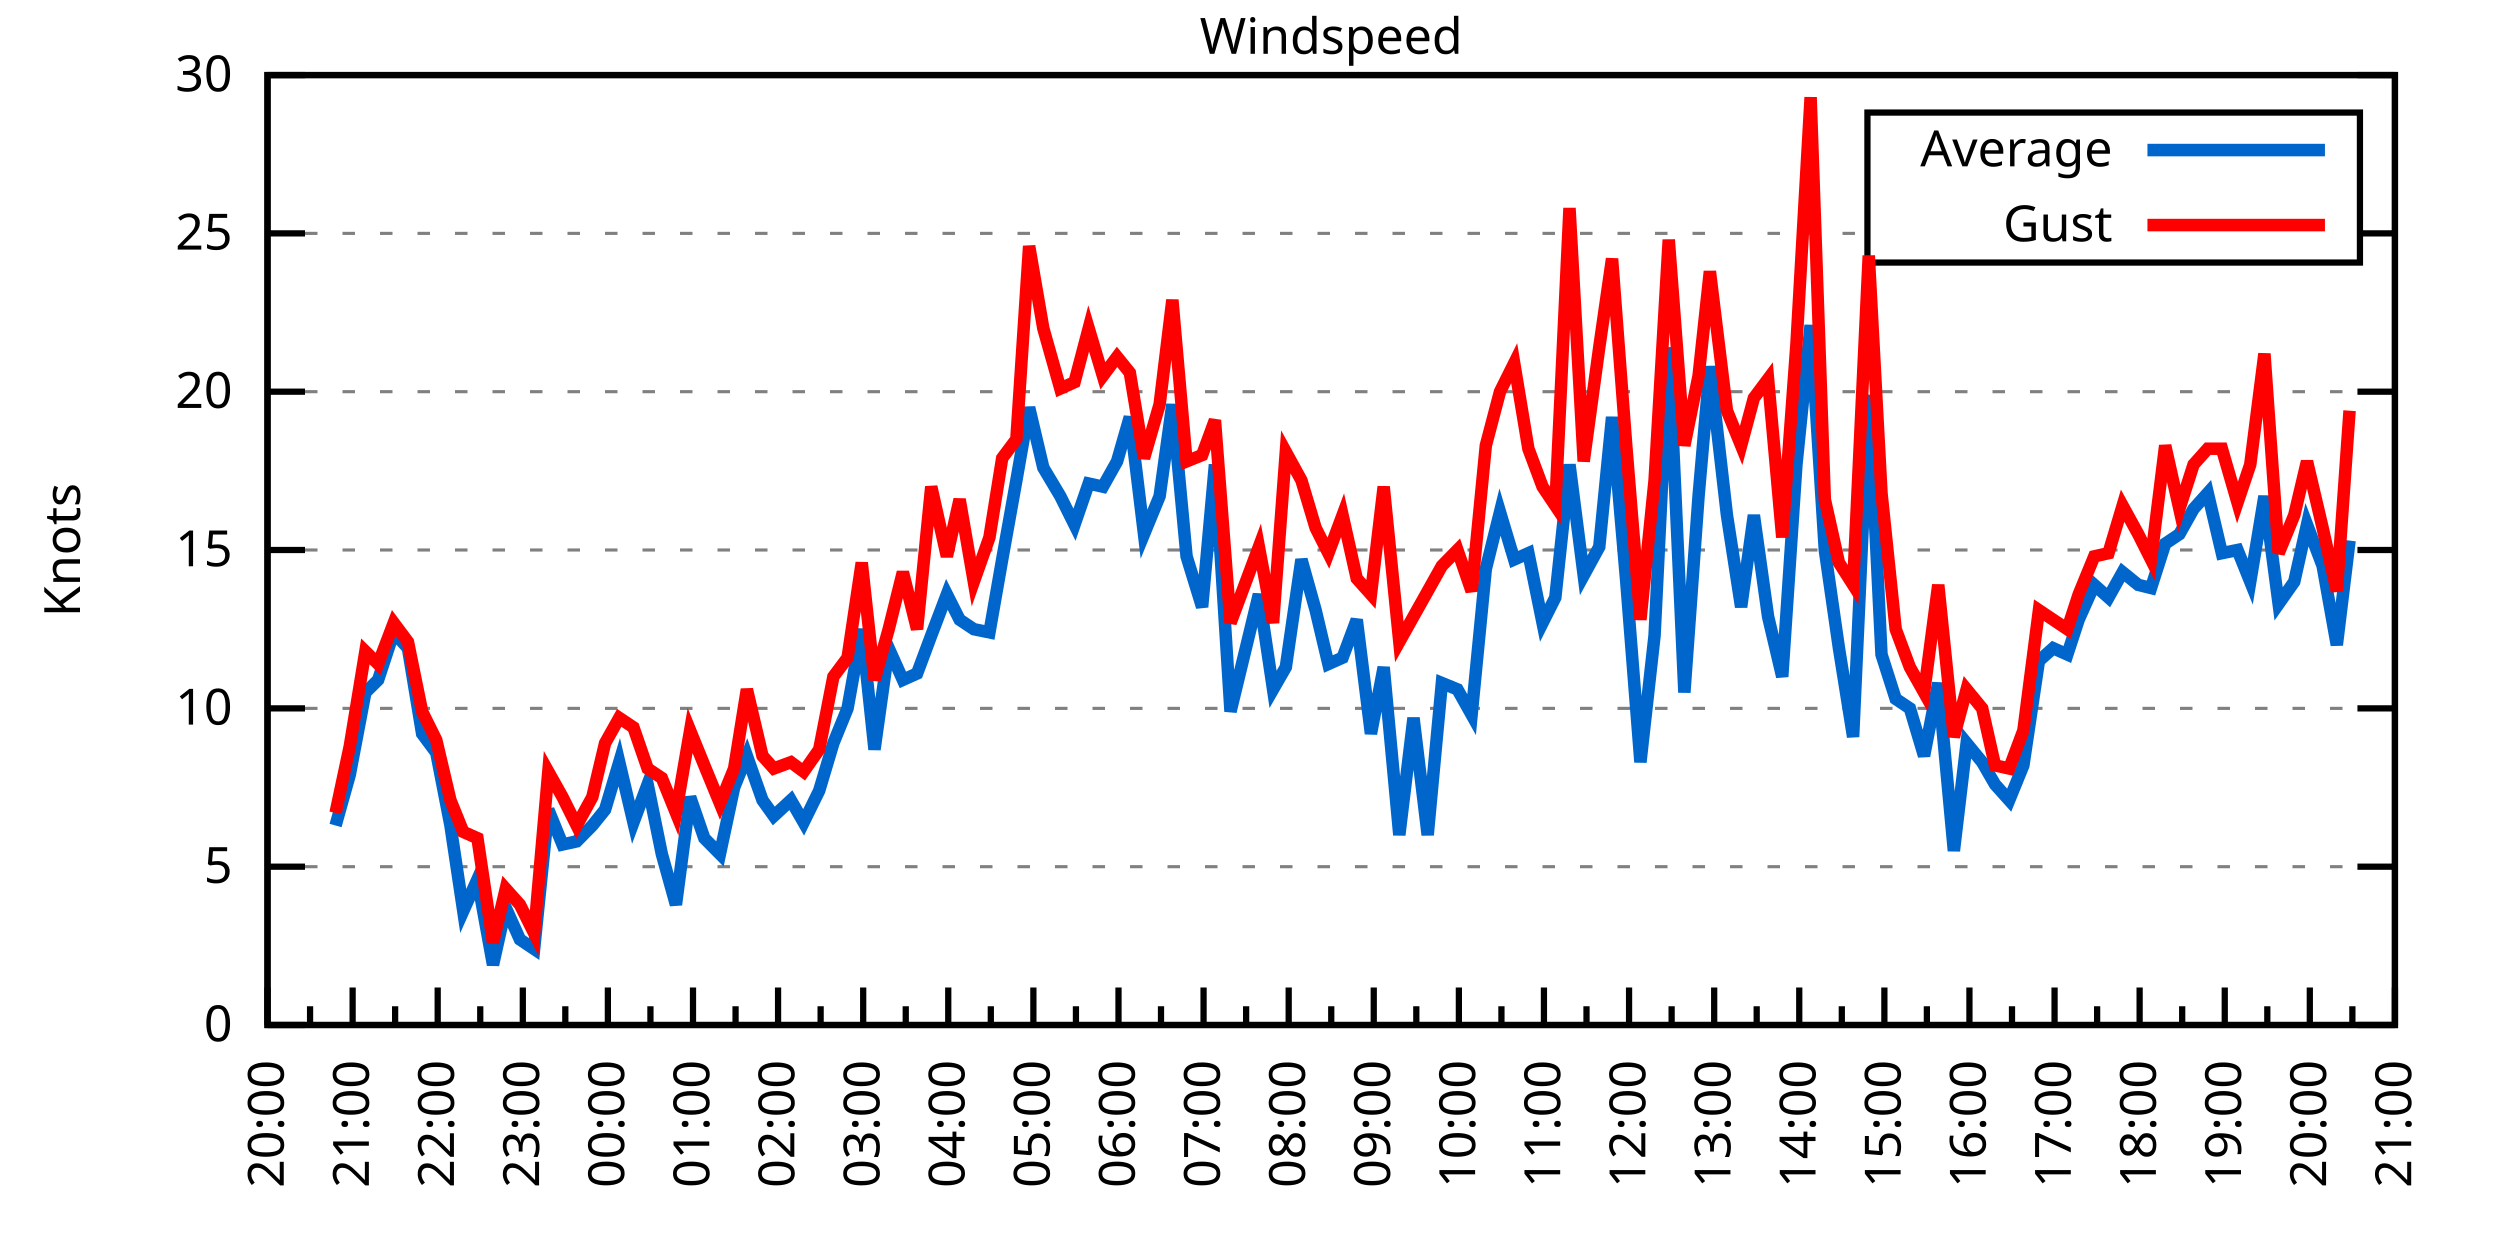
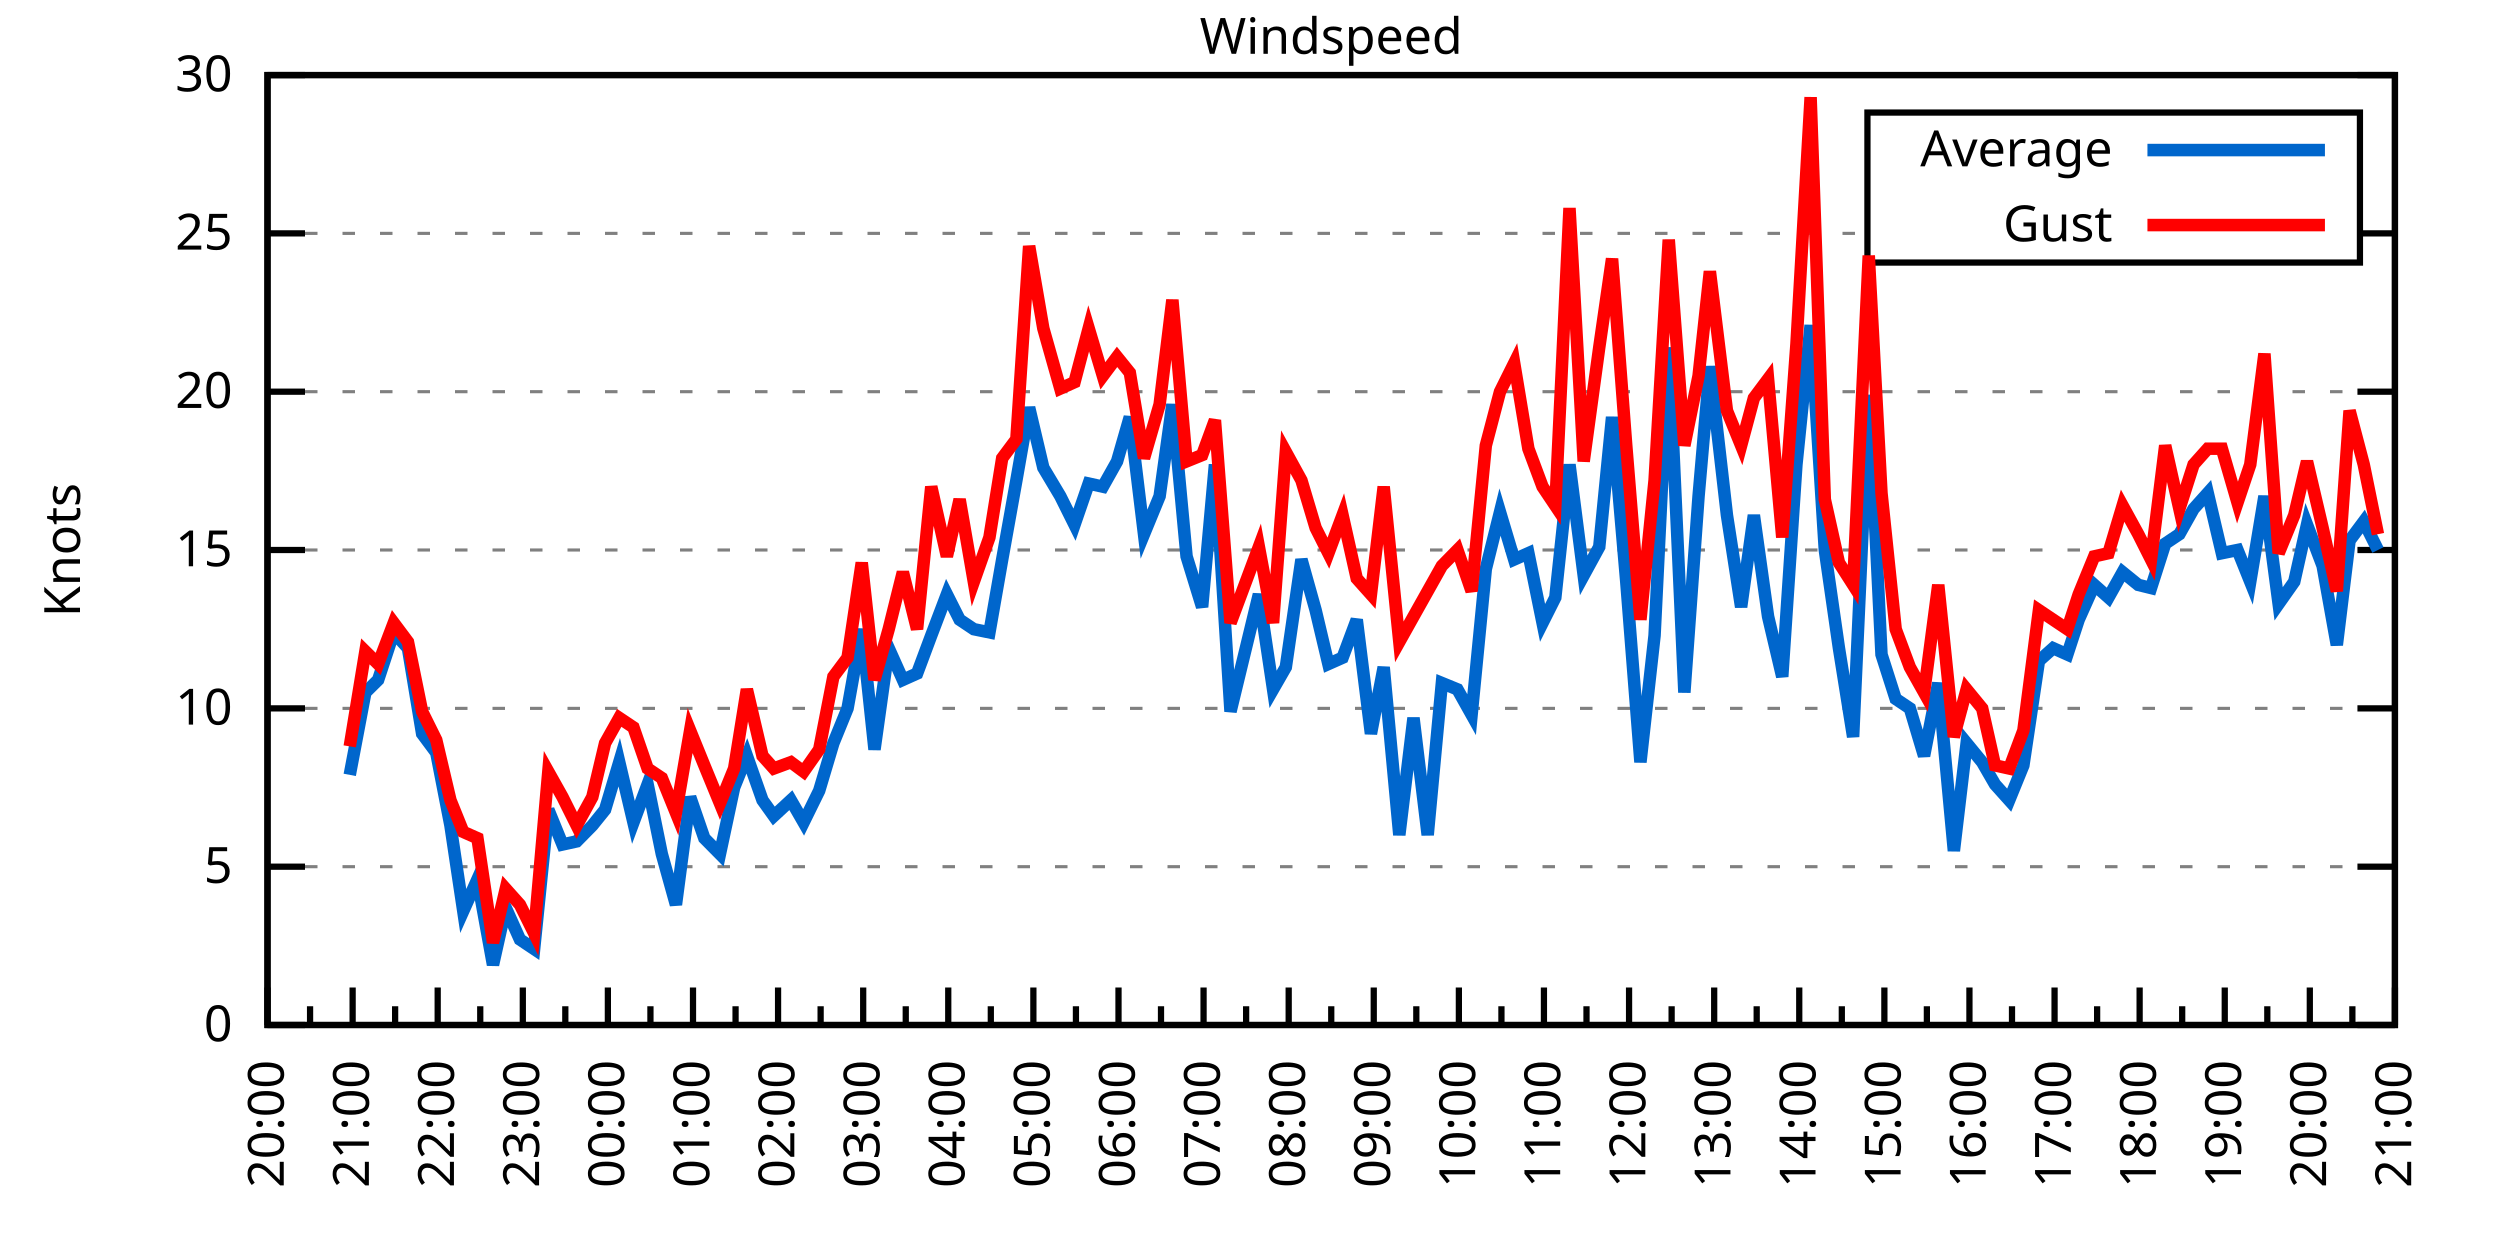
<svg xmlns="http://www.w3.org/2000/svg" xmlns:xlink="http://www.w3.org/1999/xlink" width="400" height="200" viewBox="0 0 400 200">
  <g id="gnuplot_canvas">
    <rect x="0" y="0" width="400" height="200" fill="none" />
    <defs>
      <circle id="gpDot" r="0.5" stroke-width="0.5" stroke="currentColor" />
      <path id="gpPt0" stroke-width="0.333" stroke="currentColor" d="M-1,0 h2 M0,-1 v2" />
      <path id="gpPt1" stroke-width="0.333" stroke="currentColor" d="M-1,-1 L1,1 M1,-1 L-1,1" />
      <path id="gpPt2" stroke-width="0.333" stroke="currentColor" d="M-1,0 L1,0 M0,-1 L0,1 M-1,-1 L1,1 M-1,1 L1,-1" />
      <rect id="gpPt3" stroke-width="0.333" stroke="currentColor" x="-1" y="-1" width="2" height="2" />
      <rect id="gpPt4" stroke-width="0.333" stroke="currentColor" fill="currentColor" x="-1" y="-1" width="2" height="2" />
      <circle id="gpPt5" stroke-width="0.333" stroke="currentColor" cx="0" cy="0" r="1" />
      <use xlink:href="#gpPt5" id="gpPt6" fill="currentColor" stroke="none" />
      <path id="gpPt7" stroke-width="0.333" stroke="currentColor" d="M0,-1.33 L-1.33,0.67 L1.33,0.67 z" />
      <use xlink:href="#gpPt7" id="gpPt8" fill="currentColor" stroke="none" />
      <use xlink:href="#gpPt7" id="gpPt9" stroke="currentColor" transform="rotate(180)" />
      <use xlink:href="#gpPt9" id="gpPt10" fill="currentColor" stroke="none" />
      <use xlink:href="#gpPt3" id="gpPt11" stroke="currentColor" transform="rotate(45)" />
      <use xlink:href="#gpPt11" id="gpPt12" fill="currentColor" stroke="none" />
      <path id="gpPt13" stroke-width="0.333" stroke="currentColor" d="M0,1.330 L1.265,0.411 L0.782,-1.067 L-0.782,-1.076 L-1.265,0.411 z" />
      <use xlink:href="#gpPt13" id="gpPt14" fill="currentColor" stroke="none" />
      <filter id="textbox" filterUnits="objectBoundingBox" x="0" y="0" height="1" width="1">
        <feFlood flood-color="white" flood-opacity="1" result="bgnd" />
        <feComposite in="SourceGraphic" in2="bgnd" operator="atop" />
      </filter>
      <filter id="greybox" filterUnits="objectBoundingBox" x="0" y="0" height="1" width="1">
        <feFlood flood-color="lightgrey" flood-opacity="1" result="grey" />
        <feComposite in="SourceGraphic" in2="grey" operator="atop" />
      </filter>
    </defs>
    <g fill="none" color="white" stroke="currentColor" stroke-width="1.00" stroke-linecap="butt" stroke-linejoin="miter">
</g>
    <g fill="none" color="black" stroke="currentColor" stroke-width="1.00" stroke-linecap="butt" stroke-linejoin="miter">
      <g stroke="none" shape-rendering="crispEdges">
        <polygon fill="rgb(255, 255, 255)" points="42.80,164.00 383.18,164.00 383.18,12.02 42.80,12.02 " />
      </g>
    </g>
    <g fill="none" color="black" stroke="currentColor" stroke-width="1.00" stroke-linecap="butt" stroke-linejoin="miter">
</g>
    <g fill="none" color="black" stroke="black" stroke-width="0.50" stroke-linecap="butt" stroke-linejoin="miter">
</g>
    <g fill="none" color="gray" stroke="currentColor" stroke-width="0.50" stroke-linecap="butt" stroke-linejoin="miter">
      <path stroke="gray" stroke-dasharray="2,4" class="gridline" d="M42.80,164.00 L383.19,164.00  " />
    </g>
    <g fill="none" color="gray" stroke="gray" stroke-width="1.00" stroke-linecap="butt" stroke-linejoin="miter">
</g>
    <g fill="none" color="black" stroke="currentColor" stroke-width="1.00" stroke-linecap="butt" stroke-linejoin="miter">
      <path stroke="black" d="M42.80,164.00 L48.80,164.00 M383.19,164.00 L377.19,164.00  " />
      <g transform="translate(37.20,166.60)" stroke="none" fill="black" font-family="Sans" font-size="8.00" text-anchor="end">
        <text>
          <tspan font-family="Sans"> 0</tspan>
        </text>
      </g>
    </g>
    <g fill="none" color="black" stroke="currentColor" stroke-width="1.00" stroke-linecap="butt" stroke-linejoin="miter">
</g>
    <g fill="none" color="black" stroke="black" stroke-width="0.50" stroke-linecap="butt" stroke-linejoin="miter">
</g>
    <g fill="none" color="gray" stroke="currentColor" stroke-width="0.50" stroke-linecap="butt" stroke-linejoin="miter">
      <path stroke="gray" stroke-dasharray="2,4" class="gridline" d="M42.80,138.67 L383.19,138.67  " />
    </g>
    <g fill="none" color="gray" stroke="gray" stroke-width="1.00" stroke-linecap="butt" stroke-linejoin="miter">
</g>
    <g fill="none" color="black" stroke="currentColor" stroke-width="1.00" stroke-linecap="butt" stroke-linejoin="miter">
      <path stroke="black" d="M42.80,138.67 L48.80,138.67 M383.19,138.67 L377.19,138.67  " />
      <g transform="translate(37.20,141.27)" stroke="none" fill="black" font-family="Sans" font-size="8.00" text-anchor="end">
        <text>
          <tspan font-family="Sans"> 5</tspan>
        </text>
      </g>
    </g>
    <g fill="none" color="black" stroke="currentColor" stroke-width="1.00" stroke-linecap="butt" stroke-linejoin="miter">
</g>
    <g fill="none" color="black" stroke="black" stroke-width="0.50" stroke-linecap="butt" stroke-linejoin="miter">
</g>
    <g fill="none" color="gray" stroke="currentColor" stroke-width="0.50" stroke-linecap="butt" stroke-linejoin="miter">
      <path stroke="gray" stroke-dasharray="2,4" class="gridline" d="M42.80,113.34 L383.19,113.34  " />
    </g>
    <g fill="none" color="gray" stroke="gray" stroke-width="1.00" stroke-linecap="butt" stroke-linejoin="miter">
</g>
    <g fill="none" color="black" stroke="currentColor" stroke-width="1.00" stroke-linecap="butt" stroke-linejoin="miter">
      <path stroke="black" d="M42.80,113.34 L48.80,113.34 M383.19,113.34 L377.19,113.34  " />
      <g transform="translate(37.20,115.94)" stroke="none" fill="black" font-family="Sans" font-size="8.00" text-anchor="end">
        <text>
          <tspan font-family="Sans"> 10</tspan>
        </text>
      </g>
    </g>
    <g fill="none" color="black" stroke="currentColor" stroke-width="1.00" stroke-linecap="butt" stroke-linejoin="miter">
</g>
    <g fill="none" color="black" stroke="black" stroke-width="0.50" stroke-linecap="butt" stroke-linejoin="miter">
</g>
    <g fill="none" color="gray" stroke="currentColor" stroke-width="0.50" stroke-linecap="butt" stroke-linejoin="miter">
      <path stroke="gray" stroke-dasharray="2,4" class="gridline" d="M42.80,88.00 L383.19,88.00  " />
    </g>
    <g fill="none" color="gray" stroke="gray" stroke-width="1.00" stroke-linecap="butt" stroke-linejoin="miter">
</g>
    <g fill="none" color="black" stroke="currentColor" stroke-width="1.00" stroke-linecap="butt" stroke-linejoin="miter">
      <path stroke="black" d="M42.80,88.00 L48.80,88.00 M383.19,88.00 L377.19,88.00  " />
      <g transform="translate(37.20,90.60)" stroke="none" fill="black" font-family="Sans" font-size="8.00" text-anchor="end">
        <text>
          <tspan font-family="Sans"> 15</tspan>
        </text>
      </g>
    </g>
    <g fill="none" color="black" stroke="currentColor" stroke-width="1.00" stroke-linecap="butt" stroke-linejoin="miter">
</g>
    <g fill="none" color="black" stroke="black" stroke-width="0.50" stroke-linecap="butt" stroke-linejoin="miter">
</g>
    <g fill="none" color="gray" stroke="currentColor" stroke-width="0.50" stroke-linecap="butt" stroke-linejoin="miter">
      <path stroke="gray" stroke-dasharray="2,4" class="gridline" d="M42.80,62.67 L383.19,62.67  " />
    </g>
    <g fill="none" color="gray" stroke="gray" stroke-width="1.00" stroke-linecap="butt" stroke-linejoin="miter">
</g>
    <g fill="none" color="black" stroke="currentColor" stroke-width="1.00" stroke-linecap="butt" stroke-linejoin="miter">
      <path stroke="black" d="M42.80,62.67 L48.80,62.67 M383.19,62.67 L377.19,62.67  " />
      <g transform="translate(37.20,65.27)" stroke="none" fill="black" font-family="Sans" font-size="8.00" text-anchor="end">
        <text>
          <tspan font-family="Sans"> 20</tspan>
        </text>
      </g>
    </g>
    <g fill="none" color="black" stroke="currentColor" stroke-width="1.00" stroke-linecap="butt" stroke-linejoin="miter">
</g>
    <g fill="none" color="black" stroke="black" stroke-width="0.50" stroke-linecap="butt" stroke-linejoin="miter">
</g>
    <g fill="none" color="gray" stroke="currentColor" stroke-width="0.50" stroke-linecap="butt" stroke-linejoin="miter">
      <path stroke="gray" stroke-dasharray="2,4" class="gridline" d="M42.80,37.34 L298.79,37.34 M377.59,37.34 L383.19,37.34  " />
    </g>
    <g fill="none" color="gray" stroke="gray" stroke-width="1.00" stroke-linecap="butt" stroke-linejoin="miter">
</g>
    <g fill="none" color="black" stroke="currentColor" stroke-width="1.00" stroke-linecap="butt" stroke-linejoin="miter">
      <path stroke="black" d="M42.80,37.34 L48.80,37.34 M383.19,37.34 L377.19,37.34  " />
      <g transform="translate(37.20,39.94)" stroke="none" fill="black" font-family="Sans" font-size="8.00" text-anchor="end">
        <text>
          <tspan font-family="Sans"> 25</tspan>
        </text>
      </g>
    </g>
    <g fill="none" color="black" stroke="currentColor" stroke-width="1.00" stroke-linecap="butt" stroke-linejoin="miter">
</g>
    <g fill="none" color="black" stroke="black" stroke-width="0.50" stroke-linecap="butt" stroke-linejoin="miter">
</g>
    <g fill="none" color="gray" stroke="currentColor" stroke-width="0.50" stroke-linecap="butt" stroke-linejoin="miter">
      <path stroke="gray" stroke-dasharray="2,4" class="gridline" d="M42.80,12.01 L383.19,12.01  " />
    </g>
    <g fill="none" color="gray" stroke="gray" stroke-width="1.00" stroke-linecap="butt" stroke-linejoin="miter">
</g>
    <g fill="none" color="black" stroke="currentColor" stroke-width="1.00" stroke-linecap="butt" stroke-linejoin="miter">
      <path stroke="black" d="M42.80,12.01 L48.80,12.01 M383.19,12.01 L377.19,12.01  " />
      <g transform="translate(37.20,14.61)" stroke="none" fill="black" font-family="Sans" font-size="8.00" text-anchor="end">
        <text>
          <tspan font-family="Sans"> 30</tspan>
        </text>
      </g>
    </g>
    <g fill="none" color="black" stroke="currentColor" stroke-width="1.00" stroke-linecap="butt" stroke-linejoin="miter">
      <path stroke="black" d="M42.80,164.00 L42.80,158.00  " />
      <g transform="translate(45.40,169.60) rotate(270)" stroke="none" fill="black" font-family="Sans" font-size="8.00" text-anchor="end">
        <text>
          <tspan font-family="Sans">20:00</tspan>
        </text>
      </g>
    </g>
    <g fill="none" color="black" stroke="currentColor" stroke-width="1.00" stroke-linecap="butt" stroke-linejoin="miter">
      <path stroke="black" d="M49.61,164.00 L49.61,161.00 M56.42,164.00 L56.42,158.00  " />
      <g transform="translate(59.02,169.60) rotate(270)" stroke="none" fill="black" font-family="Sans" font-size="8.00" text-anchor="end">
        <text>
          <tspan font-family="Sans">21:00</tspan>
        </text>
      </g>
    </g>
    <g fill="none" color="black" stroke="currentColor" stroke-width="1.00" stroke-linecap="butt" stroke-linejoin="miter">
      <path stroke="black" d="M63.22,164.00 L63.22,161.00 M70.03,164.00 L70.03,158.00  " />
      <g transform="translate(72.63,169.60) rotate(270)" stroke="none" fill="black" font-family="Sans" font-size="8.00" text-anchor="end">
        <text>
          <tspan font-family="Sans">22:00</tspan>
        </text>
      </g>
    </g>
    <g fill="none" color="black" stroke="currentColor" stroke-width="1.00" stroke-linecap="butt" stroke-linejoin="miter">
      <path stroke="black" d="M76.84,164.00 L76.84,161.00 M83.65,164.00 L83.65,158.00  " />
      <g transform="translate(86.25,169.60) rotate(270)" stroke="none" fill="black" font-family="Sans" font-size="8.00" text-anchor="end">
        <text>
          <tspan font-family="Sans">23:00</tspan>
        </text>
      </g>
    </g>
    <g fill="none" color="black" stroke="currentColor" stroke-width="1.00" stroke-linecap="butt" stroke-linejoin="miter">
      <path stroke="black" d="M90.45,164.00 L90.45,161.00 M97.26,164.00 L97.26,158.00  " />
      <g transform="translate(99.86,169.60) rotate(270)" stroke="none" fill="black" font-family="Sans" font-size="8.00" text-anchor="end">
        <text>
          <tspan font-family="Sans">00:00</tspan>
        </text>
      </g>
    </g>
    <g fill="none" color="black" stroke="currentColor" stroke-width="1.00" stroke-linecap="butt" stroke-linejoin="miter">
      <path stroke="black" d="M104.07,164.00 L104.07,161.00 M110.88,164.00 L110.88,158.00  " />
      <g transform="translate(113.48,169.60) rotate(270)" stroke="none" fill="black" font-family="Sans" font-size="8.00" text-anchor="end">
        <text>
          <tspan font-family="Sans">01:00</tspan>
        </text>
      </g>
    </g>
    <g fill="none" color="black" stroke="currentColor" stroke-width="1.00" stroke-linecap="butt" stroke-linejoin="miter">
      <path stroke="black" d="M117.69,164.00 L117.69,161.00 M124.49,164.00 L124.49,158.00  " />
      <g transform="translate(127.09,169.60) rotate(270)" stroke="none" fill="black" font-family="Sans" font-size="8.00" text-anchor="end">
        <text>
          <tspan font-family="Sans">02:00</tspan>
        </text>
      </g>
    </g>
    <g fill="none" color="black" stroke="currentColor" stroke-width="1.00" stroke-linecap="butt" stroke-linejoin="miter">
      <path stroke="black" d="M131.30,164.00 L131.30,161.00 M138.11,164.00 L138.11,158.00  " />
      <g transform="translate(140.71,169.60) rotate(270)" stroke="none" fill="black" font-family="Sans" font-size="8.00" text-anchor="end">
        <text>
          <tspan font-family="Sans">03:00</tspan>
        </text>
      </g>
    </g>
    <g fill="none" color="black" stroke="currentColor" stroke-width="1.00" stroke-linecap="butt" stroke-linejoin="miter">
      <path stroke="black" d="M144.92,164.00 L144.92,161.00 M151.72,164.00 L151.72,158.00  " />
      <g transform="translate(154.32,169.60) rotate(270)" stroke="none" fill="black" font-family="Sans" font-size="8.00" text-anchor="end">
        <text>
          <tspan font-family="Sans">04:00</tspan>
        </text>
      </g>
    </g>
    <g fill="none" color="black" stroke="currentColor" stroke-width="1.00" stroke-linecap="butt" stroke-linejoin="miter">
      <path stroke="black" d="M158.53,164.00 L158.53,161.00 M165.34,164.00 L165.34,158.00  " />
      <g transform="translate(167.94,169.60) rotate(270)" stroke="none" fill="black" font-family="Sans" font-size="8.00" text-anchor="end">
        <text>
          <tspan font-family="Sans">05:00</tspan>
        </text>
      </g>
    </g>
    <g fill="none" color="black" stroke="currentColor" stroke-width="1.00" stroke-linecap="butt" stroke-linejoin="miter">
      <path stroke="black" d="M172.15,164.00 L172.15,161.00 M178.96,164.00 L178.96,158.00  " />
      <g transform="translate(181.56,169.60) rotate(270)" stroke="none" fill="black" font-family="Sans" font-size="8.00" text-anchor="end">
        <text>
          <tspan font-family="Sans">06:00</tspan>
        </text>
      </g>
    </g>
    <g fill="none" color="black" stroke="currentColor" stroke-width="1.00" stroke-linecap="butt" stroke-linejoin="miter">
      <path stroke="black" d="M185.76,164.00 L185.76,161.00 M192.57,164.00 L192.57,158.00  " />
      <g transform="translate(195.17,169.60) rotate(270)" stroke="none" fill="black" font-family="Sans" font-size="8.00" text-anchor="end">
        <text>
          <tspan font-family="Sans">07:00</tspan>
        </text>
      </g>
    </g>
    <g fill="none" color="black" stroke="currentColor" stroke-width="1.00" stroke-linecap="butt" stroke-linejoin="miter">
      <path stroke="black" d="M199.38,164.00 L199.38,161.00 M206.19,164.00 L206.19,158.00  " />
      <g transform="translate(208.79,169.60) rotate(270)" stroke="none" fill="black" font-family="Sans" font-size="8.00" text-anchor="end">
        <text>
          <tspan font-family="Sans">08:00</tspan>
        </text>
      </g>
    </g>
    <g fill="none" color="black" stroke="currentColor" stroke-width="1.00" stroke-linecap="butt" stroke-linejoin="miter">
      <path stroke="black" d="M213.00,164.00 L213.00,161.00 M219.80,164.00 L219.80,158.00  " />
      <g transform="translate(222.40,169.60) rotate(270)" stroke="none" fill="black" font-family="Sans" font-size="8.00" text-anchor="end">
        <text>
          <tspan font-family="Sans">09:00</tspan>
        </text>
      </g>
    </g>
    <g fill="none" color="black" stroke="currentColor" stroke-width="1.00" stroke-linecap="butt" stroke-linejoin="miter">
      <path stroke="black" d="M226.61,164.00 L226.61,161.00 M233.42,164.00 L233.42,158.00  " />
      <g transform="translate(236.02,169.60) rotate(270)" stroke="none" fill="black" font-family="Sans" font-size="8.00" text-anchor="end">
        <text>
          <tspan font-family="Sans">10:00</tspan>
        </text>
      </g>
    </g>
    <g fill="none" color="black" stroke="currentColor" stroke-width="1.00" stroke-linecap="butt" stroke-linejoin="miter">
      <path stroke="black" d="M240.23,164.00 L240.23,161.00 M247.03,164.00 L247.03,158.00  " />
      <g transform="translate(249.63,169.60) rotate(270)" stroke="none" fill="black" font-family="Sans" font-size="8.00" text-anchor="end">
        <text>
          <tspan font-family="Sans">11:00</tspan>
        </text>
      </g>
    </g>
    <g fill="none" color="black" stroke="currentColor" stroke-width="1.00" stroke-linecap="butt" stroke-linejoin="miter">
      <path stroke="black" d="M253.84,164.00 L253.84,161.00 M260.65,164.00 L260.65,158.00  " />
      <g transform="translate(263.25,169.60) rotate(270)" stroke="none" fill="black" font-family="Sans" font-size="8.00" text-anchor="end">
        <text>
          <tspan font-family="Sans">12:00</tspan>
        </text>
      </g>
    </g>
    <g fill="none" color="black" stroke="currentColor" stroke-width="1.00" stroke-linecap="butt" stroke-linejoin="miter">
      <path stroke="black" d="M267.46,164.00 L267.46,161.00 M274.27,164.00 L274.27,158.00  " />
      <g transform="translate(276.87,169.60) rotate(270)" stroke="none" fill="black" font-family="Sans" font-size="8.00" text-anchor="end">
        <text>
          <tspan font-family="Sans">13:00</tspan>
        </text>
      </g>
    </g>
    <g fill="none" color="black" stroke="currentColor" stroke-width="1.00" stroke-linecap="butt" stroke-linejoin="miter">
      <path stroke="black" d="M281.07,164.00 L281.07,161.00 M287.88,164.00 L287.88,158.00  " />
      <g transform="translate(290.48,169.60) rotate(270)" stroke="none" fill="black" font-family="Sans" font-size="8.00" text-anchor="end">
        <text>
          <tspan font-family="Sans">14:00</tspan>
        </text>
      </g>
    </g>
    <g fill="none" color="black" stroke="currentColor" stroke-width="1.00" stroke-linecap="butt" stroke-linejoin="miter">
      <path stroke="black" d="M294.69,164.00 L294.69,161.00 M301.50,164.00 L301.50,158.00  " />
      <g transform="translate(304.10,169.60) rotate(270)" stroke="none" fill="black" font-family="Sans" font-size="8.00" text-anchor="end">
        <text>
          <tspan font-family="Sans">15:00</tspan>
        </text>
      </g>
    </g>
    <g fill="none" color="black" stroke="currentColor" stroke-width="1.00" stroke-linecap="butt" stroke-linejoin="miter">
      <path stroke="black" d="M308.30,164.00 L308.30,161.00 M315.11,164.00 L315.11,158.00  " />
      <g transform="translate(317.71,169.60) rotate(270)" stroke="none" fill="black" font-family="Sans" font-size="8.00" text-anchor="end">
        <text>
          <tspan font-family="Sans">16:00</tspan>
        </text>
      </g>
    </g>
    <g fill="none" color="black" stroke="currentColor" stroke-width="1.00" stroke-linecap="butt" stroke-linejoin="miter">
      <path stroke="black" d="M321.92,164.00 L321.92,161.00 M328.73,164.00 L328.73,158.00  " />
      <g transform="translate(331.33,169.60) rotate(270)" stroke="none" fill="black" font-family="Sans" font-size="8.00" text-anchor="end">
        <text>
          <tspan font-family="Sans">17:00</tspan>
        </text>
      </g>
    </g>
    <g fill="none" color="black" stroke="currentColor" stroke-width="1.00" stroke-linecap="butt" stroke-linejoin="miter">
      <path stroke="black" d="M335.54,164.00 L335.54,161.00 M342.34,164.00 L342.34,158.00  " />
      <g transform="translate(344.94,169.60) rotate(270)" stroke="none" fill="black" font-family="Sans" font-size="8.00" text-anchor="end">
        <text>
          <tspan font-family="Sans">18:00</tspan>
        </text>
      </g>
    </g>
    <g fill="none" color="black" stroke="currentColor" stroke-width="1.00" stroke-linecap="butt" stroke-linejoin="miter">
      <path stroke="black" d="M349.15,164.00 L349.15,161.00 M355.96,164.00 L355.96,158.00  " />
      <g transform="translate(358.56,169.60) rotate(270)" stroke="none" fill="black" font-family="Sans" font-size="8.00" text-anchor="end">
        <text>
          <tspan font-family="Sans">19:00</tspan>
        </text>
      </g>
    </g>
    <g fill="none" color="black" stroke="currentColor" stroke-width="1.00" stroke-linecap="butt" stroke-linejoin="miter">
      <path stroke="black" d="M362.77,164.00 L362.77,161.00 M369.57,164.00 L369.57,158.00  " />
      <g transform="translate(372.17,169.60) rotate(270)" stroke="none" fill="black" font-family="Sans" font-size="8.00" text-anchor="end">
        <text>
          <tspan font-family="Sans">20:00</tspan>
        </text>
      </g>
    </g>
    <g fill="none" color="black" stroke="currentColor" stroke-width="1.00" stroke-linecap="butt" stroke-linejoin="miter">
      <path stroke="black" d="M376.38,164.00 L376.38,161.00 M383.19,164.00 L383.19,158.00  " />
      <g transform="translate(385.79,169.60) rotate(270)" stroke="none" fill="black" font-family="Sans" font-size="8.00" text-anchor="end">
        <text>
          <tspan font-family="Sans">21:00</tspan>
        </text>
      </g>
    </g>
    <g fill="none" color="black" stroke="currentColor" stroke-width="1.00" stroke-linecap="butt" stroke-linejoin="miter">
</g>
    <g fill="none" color="black" stroke="currentColor" stroke-width="1.00" stroke-linecap="butt" stroke-linejoin="miter">
      <path stroke="black" d="M42.80,12.01 L42.80,164.00 L383.19,164.00 L383.19,12.01 L42.80,12.01 Z  " />
    </g>
    <g fill="none" color="black" stroke="currentColor" stroke-width="1.00" stroke-linecap="butt" stroke-linejoin="miter">
      <g transform="translate(12.80,88.01) rotate(270)" stroke="none" fill="black" font-family="Sans" font-size="8.00" text-anchor="middle">
        <text>
          <tspan font-family="Sans">Knots</tspan>
        </text>
      </g>
    </g>
    <g fill="none" color="black" stroke="currentColor" stroke-width="1.00" stroke-linecap="butt" stroke-linejoin="miter">
</g>
    <g fill="none" color="black" stroke="currentColor" stroke-width="1.00" stroke-linecap="butt" stroke-linejoin="miter">
      <path stroke="black" d="M298.79,42.01 L298.79,18.01 L377.59,18.01 L377.59,42.01 L298.79,42.01 Z  " />
    </g>
    <g id="Windspeed_plot_1">
      <g fill="none" color="white" stroke="black" stroke-width="2.00" stroke-linecap="butt" stroke-linejoin="miter">
</g>
      <g fill="none" color="black" stroke="currentColor" stroke-width="2.00" stroke-linecap="butt" stroke-linejoin="miter">
        <g transform="translate(337.99,26.61)" stroke="none" fill="black" font-family="Sans" font-size="8.00" text-anchor="end">
          <text>
            <tspan font-family="Sans">Average</tspan>
          </text>
        </g>
      </g>
      <g fill="none" color="black" stroke="currentColor" stroke-width="2.00" stroke-linecap="butt" stroke-linejoin="miter">
-         <path stroke="rgb(  0, 102, 204)" d="M343.59,24.01 L371.99,24.01 M53.69,132.08 L55.96,123.98 L58.46,110.80 L60.50,108.78 L63.00,101.18 L65.27,103.71   L67.54,117.39 L69.80,120.43 L72.07,132.08 L74.12,145.76 L76.39,140.69 L78.88,154.37 L80.92,145.25 L83.19,150.32   L85.46,151.84 L87.73,129.55 L90.00,135.12 L92.27,134.62 L94.77,132.08 L96.81,129.55 L99.08,121.95 L101.35,131.58   L103.62,125.50 L105.89,136.64 L108.15,144.75 L110.42,127.52 L112.69,134.11 L115.19,136.64 L117.46,126.00 L119.50,120.94   L122.00,128.03 L123.81,130.56 L126.54,128.03 L128.58,131.58 L131.07,126.51 L133.34,118.91 L135.61,113.34 L137.88,100.67   L139.92,119.92 L142.19,103.71 L144.46,108.78 L146.73,107.76 L149.00,101.68 L151.50,95.10 L153.54,99.15 L155.81,100.67   L158.31,101.18 L160.35,89.52 L162.62,76.86 L164.66,65.21 L166.93,74.83 L169.65,79.39 L171.92,83.95 L174.19,77.37   L176.46,77.87 L178.73,73.82 L180.77,66.73 L183.04,85.47 L185.54,79.39 L187.58,64.70 L189.85,89.02 L192.34,97.12   L194.39,74.33 L196.88,113.84 L201.42,95.10 L203.69,110.30 L205.73,106.75 L208.23,89.52 L210.50,97.63 L212.54,106.24   L214.81,105.23 L217.08,99.15 L219.35,117.39 L221.39,106.75 L223.89,133.60 L226.16,114.86 L228.43,133.60 L230.70,109.28   L233.19,110.30 L235.46,114.35 L237.73,91.04 L240.00,81.93 L242.27,89.52 L244.54,88.51 L246.81,99.66 L248.85,95.60   L251.12,74.33 L253.39,92.06 L255.88,87.50 L257.93,66.73 L260.20,93.07 L262.47,121.95 L264.73,101.68 L267.00,55.58   L269.50,110.80 L271.77,79.39 L273.58,58.62 L276.31,82.43 L278.58,97.12 L280.62,82.43 L282.89,98.64 L285.16,108.27   L287.43,74.33 L289.70,52.03 L291.97,88.00 L294.23,103.71 L296.50,117.90 L299.00,63.18 L301.04,104.72 L303.31,111.82   L305.58,113.34 L307.85,120.94 L310.12,109.28 L312.62,136.14 L314.66,118.91 L317.15,121.95 L319.20,125.50 L321.47,128.03   L323.74,122.46 L326.23,105.74 L328.50,103.71 L330.77,104.72 L332.59,99.15 L335.08,93.58 L337.35,95.60 L339.62,91.55   L342.12,93.58 L344.16,94.08 L346.43,86.99 L348.70,85.47 L350.97,81.42 L353.24,78.89 L355.50,88.51 L358.00,88.00   L360.04,93.07 L362.31,79.39 L364.58,96.62 L367.08,93.07 L369.12,83.95 L371.62,90.54 L373.89,103.20 L375.93,86.49    " />
+         <path stroke="rgb(  0, 102, 204)" d="M343.59,24.01 L371.99,24.01 M55.96,123.98 L58.46,110.80 L60.50,108.78 L63.00,101.18 L65.27,103.71 L67.54,117.39   L69.80,120.43 L72.07,132.08 L74.12,145.76 L76.39,140.69 L78.88,154.37 L80.92,145.25 L83.19,150.32 L85.46,151.84   L87.73,129.55 L90.00,135.12 L92.27,134.62 L94.77,132.08 L96.81,129.55 L99.08,121.95 L101.35,131.58 L103.62,125.50   L105.89,136.64 L108.15,144.75 L110.42,127.52 L112.69,134.11 L115.19,136.64 L117.46,126.00 L119.50,120.94 L122.00,128.03   L123.81,130.56 L126.54,128.03 L128.58,131.58 L131.07,126.51 L133.34,118.91 L135.61,113.34 L137.88,100.67 L139.92,119.92   L142.19,103.71 L144.46,108.78 L146.73,107.76 L149.00,101.68 L151.50,95.10 L153.54,99.15 L155.81,100.67 L158.31,101.18   L160.35,89.52 L162.62,76.86 L164.66,65.21 L166.93,74.83 L169.65,79.39 L171.92,83.95 L174.19,77.37 L176.46,77.87   L178.73,73.82 L180.77,66.73 L183.04,85.47 L185.54,79.39 L187.58,64.70 L189.85,89.02 L192.34,97.12 L194.39,74.33   L196.88,113.84 L201.42,95.10 L203.69,110.30 L205.73,106.75 L208.23,89.52 L210.50,97.63 L212.54,106.24 L214.81,105.23   L217.08,99.15 L219.35,117.39 L221.39,106.75 L223.89,133.60 L226.16,114.86 L228.43,133.60 L230.70,109.28 L233.19,110.30   L235.46,114.35 L237.73,91.04 L240.00,81.93 L242.27,89.52 L244.54,88.51 L246.81,99.66 L248.85,95.60 L251.12,74.33   L253.39,92.06 L255.88,87.50 L257.93,66.73 L260.20,93.07 L262.47,121.95 L264.73,101.68 L267.00,55.58 L269.50,110.80   L271.77,79.39 L273.58,58.62 L276.31,82.43 L278.58,97.12 L280.62,82.43 L282.89,98.64 L285.16,108.27 L287.43,74.33   L289.70,52.03 L291.97,88.00 L294.23,103.71 L296.50,117.90 L299.00,63.18 L301.04,104.72 L303.31,111.82 L305.58,113.34   L307.85,120.94 L310.12,109.28 L312.62,136.14 L314.66,118.91 L317.15,121.95 L319.20,125.50 L321.47,128.03 L323.74,122.46   L326.23,105.74 L328.50,103.71 L330.77,104.72 L332.59,99.15 L335.08,93.58 L337.35,95.60 L339.62,91.55 L342.12,93.58   L344.16,94.08 L346.43,86.99 L348.70,85.47 L350.97,81.42 L353.24,78.89 L355.50,88.51 L358.00,88.00 L360.04,93.07   L362.31,79.39 L364.58,96.62 L367.08,93.07 L369.12,83.95 L371.62,90.54 L373.89,103.20 L375.93,86.49 L378.20,83.45   L380.47,88.00  " />
      </g>
    </g>
    <g id="Windspeed_plot_2">
      <g fill="none" color="black" stroke="currentColor" stroke-width="2.00" stroke-linecap="butt" stroke-linejoin="miter">
        <g transform="translate(337.99,38.61)" stroke="none" fill="black" font-family="Sans" font-size="8.00" text-anchor="end">
          <text>
            <tspan font-family="Sans">Gust</tspan>
          </text>
        </g>
      </g>
      <g fill="none" color="black" stroke="currentColor" stroke-width="2.00" stroke-linecap="butt" stroke-linejoin="miter">
-         <path stroke="rgb(255,   0,   0)" d="M343.59,36.01 L371.99,36.01 M53.69,130.06 L55.96,119.42 L58.46,104.22 L60.50,106.24 L63.00,99.66 L65.27,102.70   L67.54,113.84 L69.80,118.40 L72.07,128.03 L74.12,133.10 L76.39,134.11 L78.88,150.83 L80.92,142.21 L83.19,144.75   L85.46,149.31 L87.73,123.47 L90.00,127.52 L92.27,132.08 L94.77,127.52 L96.81,118.91 L99.08,114.86 L101.35,116.38   L103.62,122.96 L105.89,124.48 L108.15,130.06 L110.42,116.88 L112.69,122.46 L115.19,128.54 L117.46,122.96 L119.50,110.30   L122.00,120.94 L123.81,122.96 L126.54,121.95 L128.58,123.47 L131.07,119.92 L133.34,108.27 L135.61,105.23 L137.88,90.03   L139.92,108.78 L142.19,100.67 L144.46,91.55 L146.73,100.67 L149.00,77.87 L151.50,89.02 L153.54,79.90 L155.81,93.07   L158.31,85.98 L160.35,73.31 L162.62,70.27 L164.66,39.37 L166.93,52.54 L169.65,62.17 L171.92,61.15 L174.19,52.54   L176.46,60.14 L178.73,57.10 L180.77,59.63 L183.04,73.31 L185.54,64.70 L187.58,47.98 L189.85,73.82 L192.34,72.81   L194.39,67.23 L196.88,99.66 L201.42,87.50 L203.69,99.66 L205.73,72.30 L208.23,76.86 L210.50,84.46 L212.54,88.51   L214.81,82.43 L217.08,92.56 L219.35,95.10 L221.39,77.87 L223.89,102.70 L226.16,98.64 L228.43,94.59 L230.70,90.54   L233.19,88.00 L235.46,94.59 L237.73,71.29 L240.00,62.67 L242.27,58.11 L244.54,71.79 L246.81,77.87 L248.85,80.91   L251.12,33.29 L253.39,73.82 L255.88,55.58 L257.93,41.39 L260.20,71.29 L262.47,99.15 L264.73,76.86 L267.00,38.35   L269.50,71.29 L271.77,60.14 L273.58,43.42 L276.31,65.71 L278.58,71.29 L280.62,63.69 L282.89,60.65 L285.16,85.98   L287.43,55.07 L289.70,15.56 L291.97,79.90 L294.23,90.03 L296.50,93.58 L299.00,40.89 L301.04,78.89 L303.31,100.67   L305.58,106.75 L307.85,110.80 L310.12,93.58 L312.62,117.90 L314.66,110.30 L317.15,113.34 L319.20,122.46 L321.47,122.96   L323.74,116.88 L326.23,97.63 L328.50,99.15 L330.77,100.67 L332.59,95.10 L335.08,89.02 L337.35,88.51 L339.62,80.91   L342.12,85.47 L344.16,89.52 L346.43,71.29 L348.70,81.42 L350.97,74.33 L353.24,71.79 L355.50,71.79 L358.00,80.41   L360.04,74.33 L362.31,56.59 L364.58,88.51 L367.08,82.43 L369.12,73.82 L371.62,84.46 L373.89,94.59 L375.93,65.71    " />
+         <path stroke="rgb(255,   0,   0)" d="M343.59,36.01 L371.99,36.01 M55.96,119.42 L58.46,104.22 L60.50,106.24 L63.00,99.66 L65.27,102.70 L67.54,113.84   L69.80,118.40 L72.07,128.03 L74.12,133.10 L76.39,134.11 L78.88,150.83 L80.92,142.21 L83.19,144.75 L85.46,149.31   L87.73,123.47 L90.00,127.52 L92.27,132.08 L94.77,127.52 L96.81,118.91 L99.08,114.86 L101.35,116.38 L103.62,122.96   L105.89,124.48 L108.15,130.06 L110.42,116.88 L112.69,122.46 L115.19,128.54 L117.46,122.96 L119.50,110.30 L122.00,120.94   L123.81,122.96 L126.54,121.95 L128.58,123.47 L131.07,119.92 L133.34,108.27 L135.61,105.23 L137.88,90.03 L139.92,108.78   L142.19,100.67 L144.46,91.55 L146.73,100.67 L149.00,77.87 L151.50,89.02 L153.54,79.90 L155.81,93.07 L158.31,85.98   L160.35,73.31 L162.62,70.27 L164.66,39.37 L166.93,52.54 L169.65,62.17 L171.92,61.15 L174.19,52.54 L176.46,60.14   L178.73,57.10 L180.77,59.63 L183.04,73.31 L185.54,64.70 L187.58,47.98 L189.85,73.82 L192.34,72.81 L194.39,67.23   L196.88,99.66 L201.42,87.50 L203.69,99.66 L205.73,72.30 L208.23,76.86 L210.50,84.46 L212.54,88.51 L214.81,82.43   L217.08,92.56 L219.35,95.10 L221.39,77.87 L223.89,102.70 L226.16,98.64 L228.43,94.59 L230.70,90.54 L233.19,88.00   L235.46,94.59 L237.73,71.29 L240.00,62.67 L242.27,58.11 L244.54,71.79 L246.81,77.87 L248.85,80.91 L251.12,33.29   L253.39,73.82 L255.88,55.58 L257.93,41.39 L260.20,71.29 L262.47,99.15 L264.73,76.86 L267.00,38.35 L269.50,71.29   L271.77,60.14 L273.58,43.42 L276.31,65.71 L278.58,71.29 L280.62,63.69 L282.89,60.65 L285.16,85.98 L287.43,55.07   L289.70,15.56 L291.97,79.90 L294.23,90.03 L296.50,93.58 L299.00,40.89 L301.04,78.89 L303.31,100.67 L305.58,106.75   L307.85,110.80 L310.12,93.58 L312.62,117.90 L314.66,110.30 L317.15,113.34 L319.20,122.46 L321.47,122.96 L323.74,116.88   L326.23,97.63 L328.50,99.15 L330.77,100.67 L332.59,95.10 L335.08,89.02 L337.35,88.51 L339.62,80.91 L342.12,85.47   L344.16,89.52 L346.43,71.29 L348.70,81.42 L350.97,74.33 L353.24,71.79 L355.50,71.79 L358.00,80.41 L360.04,74.33   L362.31,56.59 L364.58,88.51 L367.08,82.43 L369.12,73.82 L371.62,84.46 L373.89,94.59 L375.93,65.71 L378.20,74.33   L380.47,85.47  " />
      </g>
    </g>
    <g fill="none" color="black" stroke="currentColor" stroke-width="2.00" stroke-linecap="butt" stroke-linejoin="miter">
</g>
    <g fill="none" color="black" stroke="black" stroke-width="1.00" stroke-linecap="butt" stroke-linejoin="miter">
</g>
    <g fill="none" color="black" stroke="currentColor" stroke-width="1.00" stroke-linecap="butt" stroke-linejoin="miter">
      <path stroke="black" d="M42.80,12.01 L42.80,164.00 L383.19,164.00 L383.19,12.01 L42.80,12.01 Z  " />
    </g>
    <g fill="none" color="black" stroke="currentColor" stroke-width="1.00" stroke-linecap="butt" stroke-linejoin="miter">
      <g transform="translate(212.99,8.61)" stroke="none" fill="black" font-family="Sans" font-size="8.00" text-anchor="middle">
        <text>
          <tspan font-family="Sans">Windspeed</tspan>
        </text>
      </g>
    </g>
    <g fill="none" color="black" stroke="currentColor" stroke-width="1.00" stroke-linecap="butt" stroke-linejoin="miter">
</g>
  </g>
</svg>
